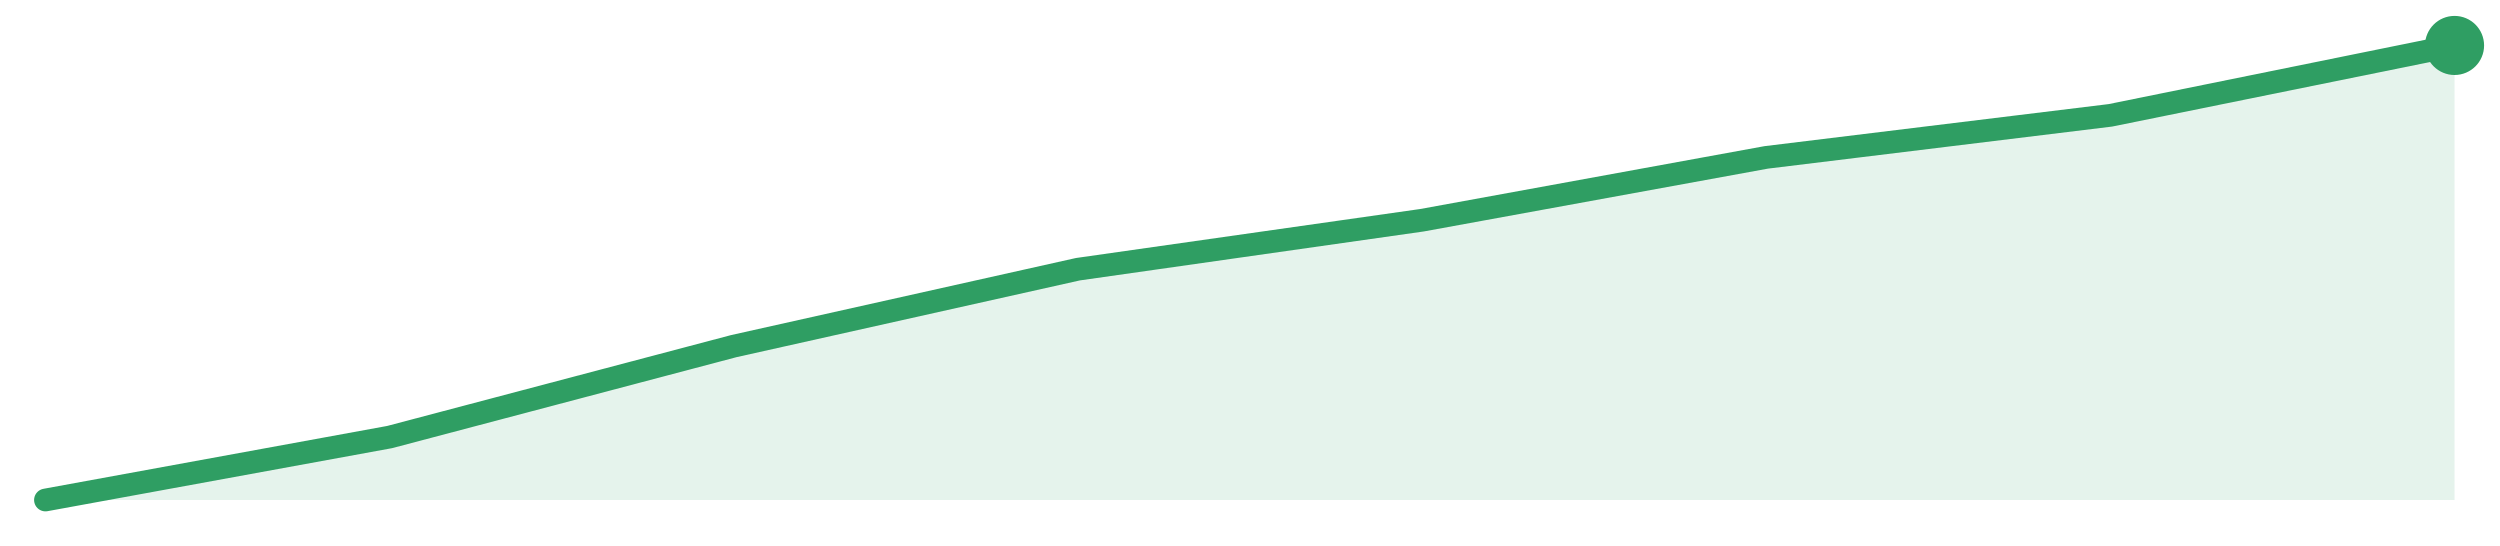
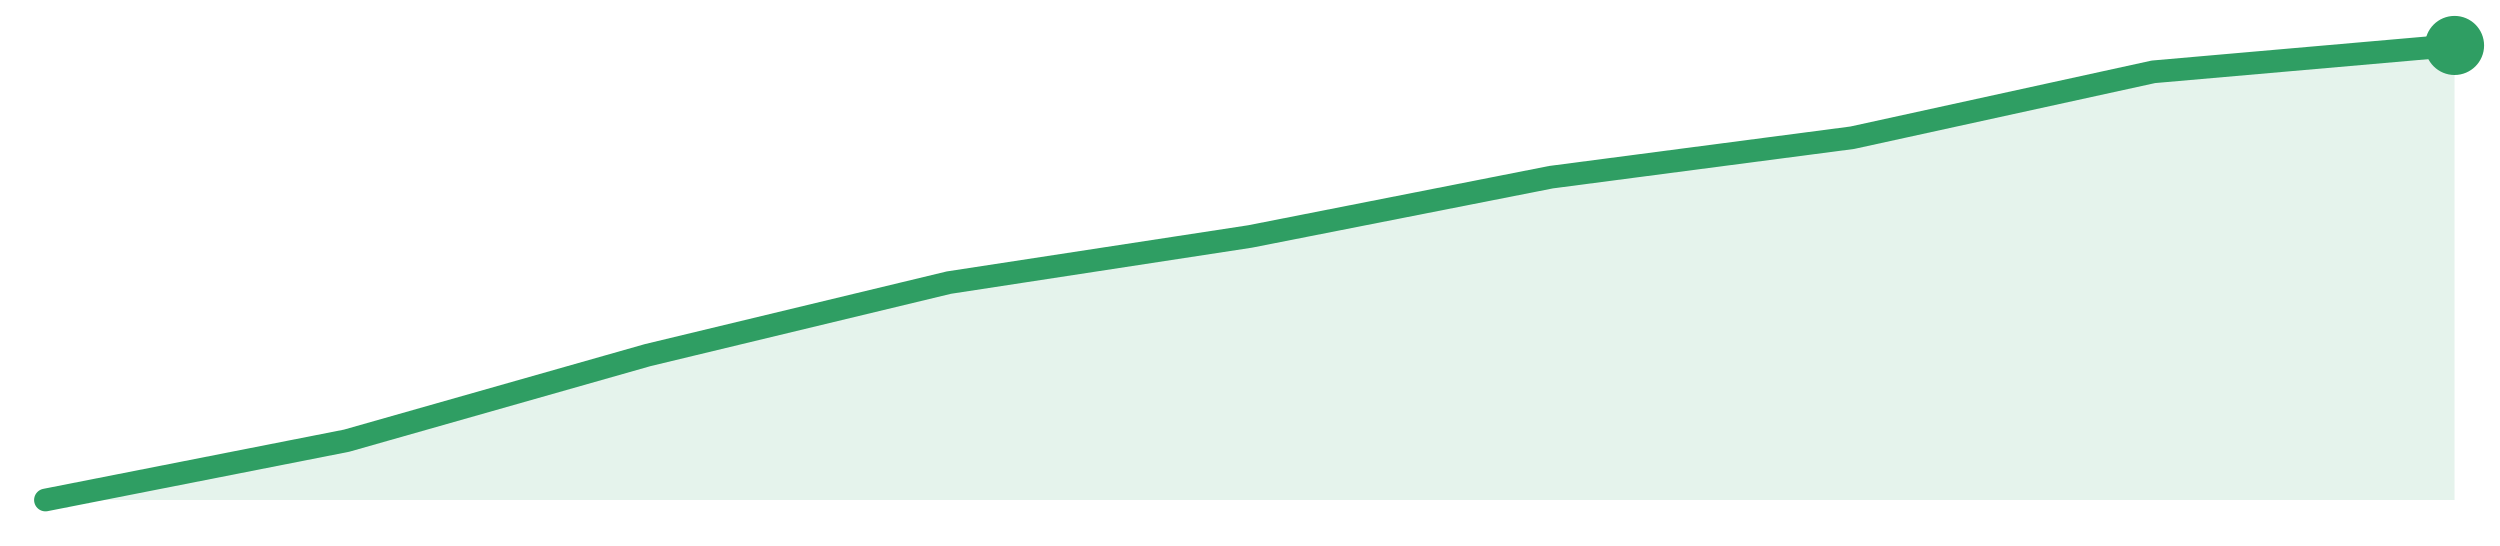
<svg xmlns="http://www.w3.org/2000/svg" width="220" height="48" viewBox="0 0 220 48" role="img" aria-label="trend">
-   <path d="M4.0,44.0 L4.0,44.0 L34.29,38.46 L64.57,30.46 L94.86,23.69 L125.14,19.38 L155.43,13.85 L185.71,10.15 L216.0,4.0 L216.0,44.0 Z" fill="#2f9e631f" />
-   <path d="M4.0,44.0 L34.29,38.46 L64.57,30.46 L94.86,23.69 L125.14,19.38 L155.43,13.85 L185.71,10.15 L216.0,4.0" fill="none" stroke="#2f9e63" stroke-width="2" stroke-linejoin="round" stroke-linecap="round" />
+   <path d="M4.0,44.0 L4.0,44.0 L30.5,38.78 L57.0,31.25 L83.5,24.87 L110.0,20.81 L136.5,15.59 L163.0,12.12 L189.5,6.32 L216.0,4.0 L216.0,44.0 Z" fill="#2f9e631f" />
+   <path d="M4.0,44.0 L30.5,38.78 L57.0,31.25 L83.5,24.87 L110.0,20.81 L136.5,15.59 L163.0,12.12 L189.5,6.32 L216.0,4.0" fill="none" stroke="#2f9e63" stroke-width="2" stroke-linejoin="round" stroke-linecap="round" />
  <circle cx="216.0" cy="4.0" r="2.6" fill="#2f9e63" />
</svg>
